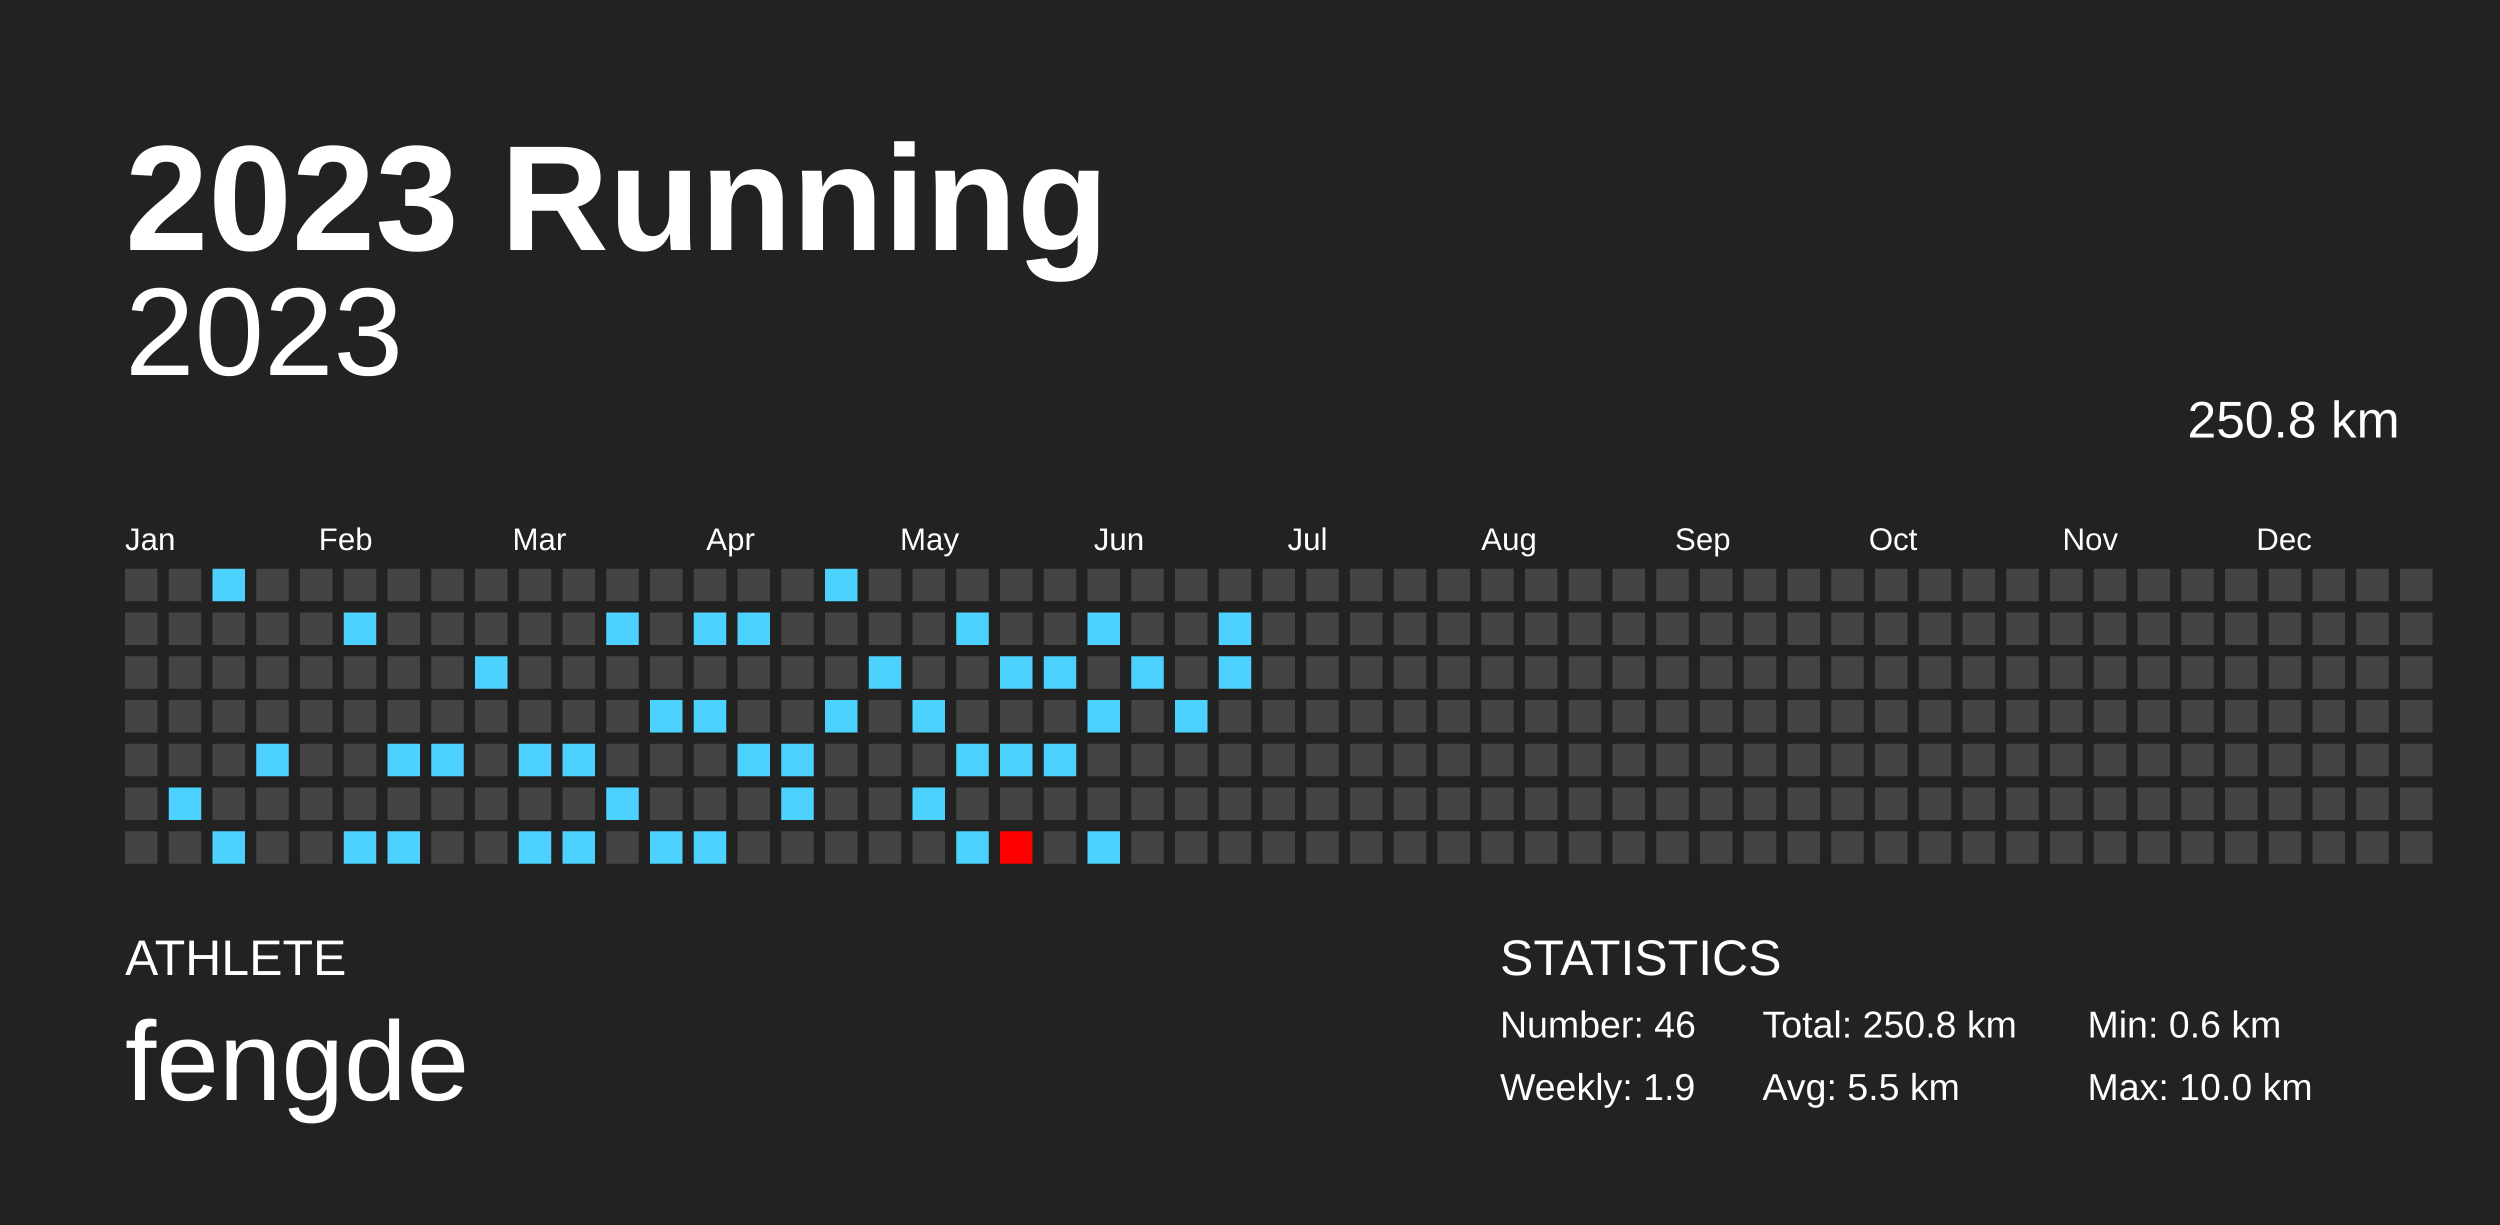
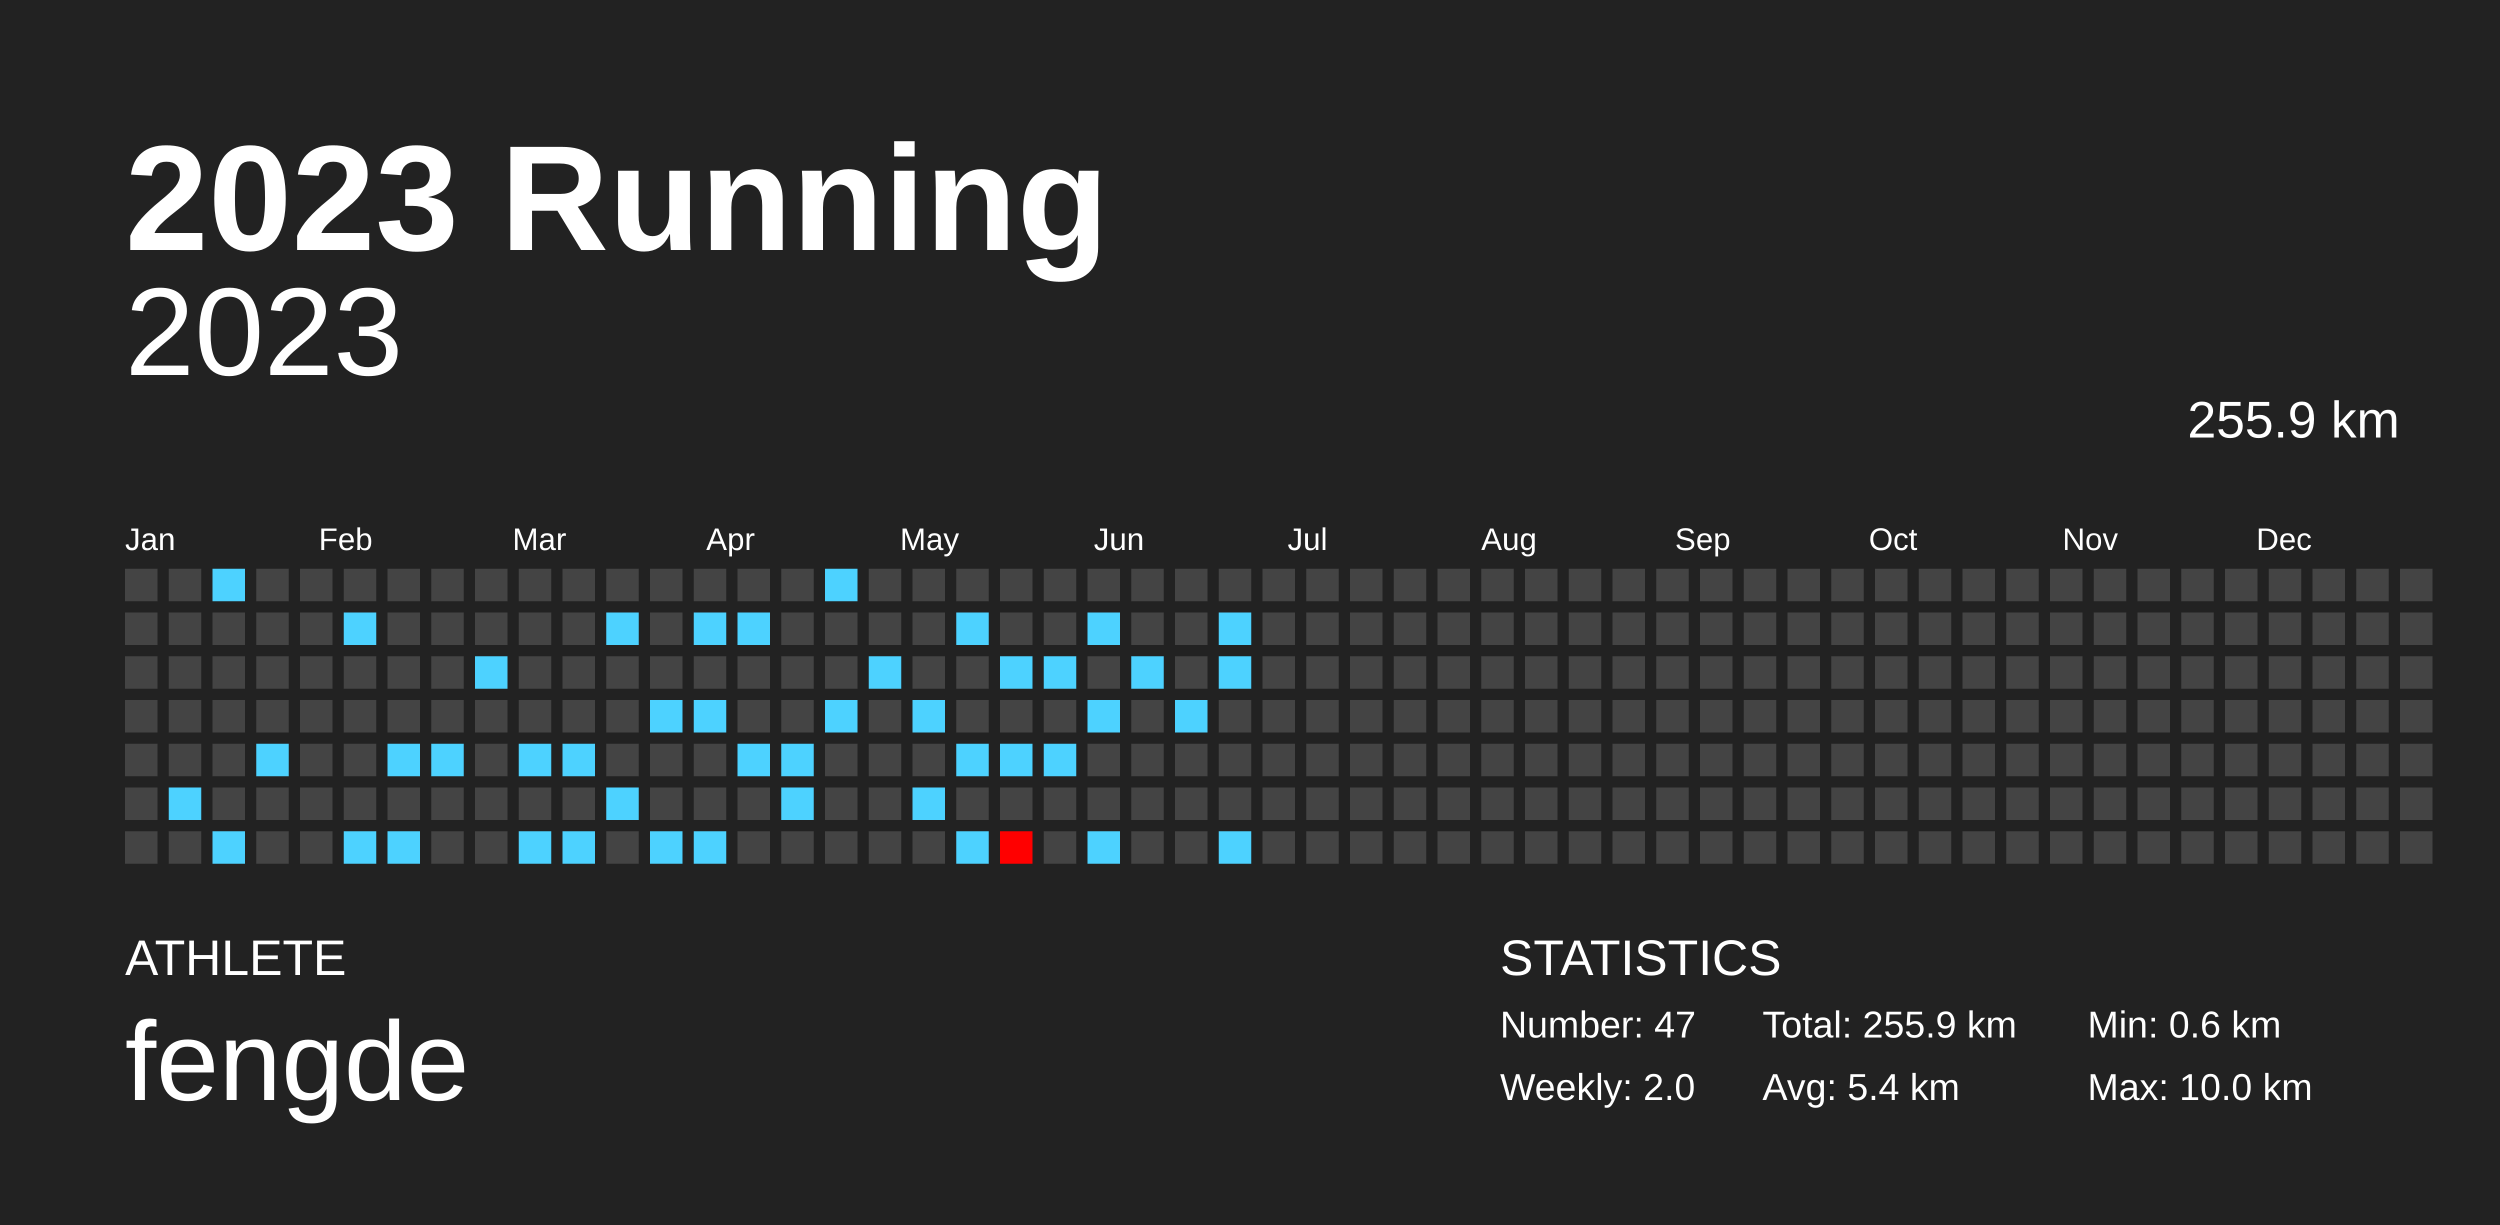
<svg xmlns="http://www.w3.org/2000/svg" baseProfile="full" height="98mm" version="1.1" viewBox="0,0,200,98" width="200mm">
  <defs />
  <rect fill="#222222" height="98" width="200" x="0" y="0" />
  <text fill="#FFFFFF" style="font-size:12px; font-family:Arial; font-weight:bold;" x="10" y="20">2023 Running</text>
  <text fill="#FFFFFF" style="font-size:4px; font-family:Arial" x="10" y="78">ATHLETE</text>
  <text fill="#FFFFFF" style="font-size:9px; font-family:Arial" x="10" y="88">fengde</text>
  <text fill="#FFFFFF" style="font-size:4px; font-family:Arial" x="120" y="78">STATISTICS</text>
-   <text fill="#FFFFFF" style="font-size:3px; font-family:Arial" x="120" y="83">Number: 46</text>
-   <text fill="#FFFFFF" style="font-size:3px; font-family:Arial" x="120" y="88">Weekly: 1.9</text>
-   <text fill="#FFFFFF" style="font-size:3px; font-family:Arial" x="141" y="83">Total: 250.8 km</text>
-   <text fill="#FFFFFF" style="font-size:3px; font-family:Arial" x="141" y="88">Avg: 5.5 km</text>
+   <text fill="#FFFFFF" style="font-size:3px; font-family:Arial" x="120" y="83">Number: 47</text>
+   <text fill="#FFFFFF" style="font-size:3px; font-family:Arial" x="120" y="88">Weekly: 2.0</text>
+   <text fill="#FFFFFF" style="font-size:3px; font-family:Arial" x="141" y="83">Total: 255.9 km</text>
+   <text fill="#FFFFFF" style="font-size:3px; font-family:Arial" x="141" y="88">Avg: 5.4 km</text>
  <text fill="#FFFFFF" style="font-size:3px; font-family:Arial" x="167" y="83">Min: 0.6 km</text>
  <text fill="#FFFFFF" style="font-size:3px; font-family:Arial" x="167" y="88">Max: 10.0 km</text>
  <text alignment-baseline="hanging" fill="#FFFFFF" style="font-size:10.0px; font-family:Arial;" x="10" y="30">2023</text>
-   <text alignment-baseline="hanging" fill="#FFFFFF" style="font-size:4.125px; font-family:Arial;" x="175" y="35">250.8 km</text>
+   <text alignment-baseline="hanging" fill="#FFFFFF" style="font-size:4.125px; font-family:Arial;" x="175" y="35">255.9 km</text>
  <text fill="#FFFFFF" style="font-size:2.5px; font-family:Arial" x="10.0" y="44">Jan</text>
  <text fill="#FFFFFF" style="font-size:2.5px; font-family:Arial" x="25.5" y="44">Feb</text>
  <text fill="#FFFFFF" style="font-size:2.5px; font-family:Arial" x="41.0" y="44">Mar</text>
  <text fill="#FFFFFF" style="font-size:2.5px; font-family:Arial" x="56.5" y="44">Apr</text>
  <text fill="#FFFFFF" style="font-size:2.5px; font-family:Arial" x="72.0" y="44">May</text>
  <text fill="#FFFFFF" style="font-size:2.5px; font-family:Arial" x="87.5" y="44">Jun</text>
  <text fill="#FFFFFF" style="font-size:2.5px; font-family:Arial" x="103.0" y="44">Jul</text>
  <text fill="#FFFFFF" style="font-size:2.5px; font-family:Arial" x="118.5" y="44">Aug</text>
  <text fill="#FFFFFF" style="font-size:2.5px; font-family:Arial" x="134.0" y="44">Sep</text>
  <text fill="#FFFFFF" style="font-size:2.5px; font-family:Arial" x="149.5" y="44">Oct</text>
  <text fill="#FFFFFF" style="font-size:2.5px; font-family:Arial" x="165.0" y="44">Nov</text>
  <text fill="#FFFFFF" style="font-size:2.5px; font-family:Arial" x="180.5" y="44">Dec</text>
  <rect fill="#444444" height="2.6" width="2.6" x="10.0" y="45.5" />
  <rect fill="#444444" height="2.6" width="2.6" x="10.0" y="49.0" />
  <rect fill="#444444" height="2.6" width="2.6" x="10.0" y="52.5" />
  <rect fill="#444444" height="2.6" width="2.6" x="10.0" y="56.0" />
  <rect fill="#444444" height="2.6" width="2.6" x="10.0" y="59.5" />
  <rect fill="#444444" height="2.6" width="2.6" x="10.0" y="63.0" />
  <rect fill="#444444" height="2.6" width="2.6" x="10.0" y="66.5" />
  <rect fill="#444444" height="2.6" width="2.6" x="13.5" y="45.5" />
  <rect fill="#444444" height="2.6" width="2.6" x="13.5" y="49.0" />
  <rect fill="#444444" height="2.6" width="2.6" x="13.5" y="52.5" />
  <rect fill="#444444" height="2.6" width="2.6" x="13.5" y="56.0" />
  <rect fill="#444444" height="2.6" width="2.6" x="13.5" y="59.5" />
  <rect fill="#4dd2ff" height="2.6" width="2.6" x="13.5" y="63.0" />
  <rect fill="#444444" height="2.6" width="2.6" x="13.5" y="66.5" />
  <rect fill="#4dd2ff" height="2.6" width="2.6" x="17.0" y="45.5" />
  <rect fill="#444444" height="2.6" width="2.6" x="17.0" y="49.0" />
  <rect fill="#444444" height="2.6" width="2.6" x="17.0" y="52.5" />
  <rect fill="#444444" height="2.6" width="2.6" x="17.0" y="56.0" />
  <rect fill="#444444" height="2.6" width="2.6" x="17.0" y="59.5" />
  <rect fill="#444444" height="2.6" width="2.6" x="17.0" y="63.0" />
  <rect fill="#4dd2ff" height="2.6" width="2.6" x="17.0" y="66.5" />
  <rect fill="#444444" height="2.6" width="2.6" x="20.5" y="45.5" />
  <rect fill="#444444" height="2.6" width="2.6" x="20.5" y="49.0" />
  <rect fill="#444444" height="2.6" width="2.6" x="20.5" y="52.5" />
  <rect fill="#444444" height="2.6" width="2.6" x="20.5" y="56.0" />
  <rect fill="#4dd2ff" height="2.6" width="2.6" x="20.5" y="59.5" />
  <rect fill="#444444" height="2.6" width="2.6" x="20.5" y="63.0" />
  <rect fill="#444444" height="2.6" width="2.6" x="20.5" y="66.5" />
  <rect fill="#444444" height="2.6" width="2.6" x="24.0" y="45.5" />
  <rect fill="#444444" height="2.6" width="2.6" x="24.0" y="49.0" />
  <rect fill="#444444" height="2.6" width="2.6" x="24.0" y="52.5" />
  <rect fill="#444444" height="2.6" width="2.6" x="24.0" y="56.0" />
  <rect fill="#444444" height="2.6" width="2.6" x="24.0" y="59.5" />
  <rect fill="#444444" height="2.6" width="2.6" x="24.0" y="63.0" />
  <rect fill="#444444" height="2.6" width="2.6" x="24.0" y="66.5" />
  <rect fill="#444444" height="2.6" width="2.6" x="27.5" y="45.5" />
  <rect fill="#4dd2ff" height="2.6" width="2.6" x="27.5" y="49.0" />
  <rect fill="#444444" height="2.6" width="2.6" x="27.5" y="52.5" />
  <rect fill="#444444" height="2.6" width="2.6" x="27.5" y="56.0" />
  <rect fill="#444444" height="2.6" width="2.6" x="27.5" y="59.5" />
  <rect fill="#444444" height="2.6" width="2.6" x="27.5" y="63.0" />
  <rect fill="#4dd2ff" height="2.6" width="2.6" x="27.5" y="66.5" />
  <rect fill="#444444" height="2.6" width="2.6" x="31.0" y="45.5" />
  <rect fill="#444444" height="2.6" width="2.6" x="31.0" y="49.0" />
  <rect fill="#444444" height="2.6" width="2.6" x="31.0" y="52.5" />
  <rect fill="#444444" height="2.6" width="2.6" x="31.0" y="56.0" />
  <rect fill="#4dd2ff" height="2.6" width="2.6" x="31.0" y="59.5" />
  <rect fill="#444444" height="2.6" width="2.6" x="31.0" y="63.0" />
  <rect fill="#4dd2ff" height="2.6" width="2.6" x="31.0" y="66.5" />
  <rect fill="#444444" height="2.6" width="2.6" x="34.5" y="45.5" />
  <rect fill="#444444" height="2.6" width="2.6" x="34.5" y="49.0" />
  <rect fill="#444444" height="2.6" width="2.6" x="34.5" y="52.5" />
  <rect fill="#444444" height="2.6" width="2.6" x="34.5" y="56.0" />
  <rect fill="#4dd2ff" height="2.6" width="2.6" x="34.5" y="59.5" />
  <rect fill="#444444" height="2.6" width="2.6" x="34.5" y="63.0" />
  <rect fill="#444444" height="2.6" width="2.6" x="34.5" y="66.5" />
  <rect fill="#444444" height="2.6" width="2.6" x="38.0" y="45.5" />
  <rect fill="#444444" height="2.6" width="2.6" x="38.0" y="49.0" />
  <rect fill="#4dd2ff" height="2.6" width="2.6" x="38.0" y="52.5" />
  <rect fill="#444444" height="2.6" width="2.6" x="38.0" y="56.0" />
  <rect fill="#444444" height="2.6" width="2.6" x="38.0" y="59.5" />
  <rect fill="#444444" height="2.6" width="2.6" x="38.0" y="63.0" />
  <rect fill="#444444" height="2.6" width="2.6" x="38.0" y="66.5" />
  <rect fill="#444444" height="2.6" width="2.6" x="41.5" y="45.5" />
  <rect fill="#444444" height="2.6" width="2.6" x="41.5" y="49.0" />
  <rect fill="#444444" height="2.6" width="2.6" x="41.5" y="52.5" />
  <rect fill="#444444" height="2.6" width="2.6" x="41.5" y="56.0" />
  <rect fill="#4dd2ff" height="2.6" width="2.6" x="41.5" y="59.5" />
  <rect fill="#444444" height="2.6" width="2.6" x="41.5" y="63.0" />
  <rect fill="#4dd2ff" height="2.6" width="2.6" x="41.5" y="66.5" />
  <rect fill="#444444" height="2.6" width="2.6" x="45.0" y="45.5" />
  <rect fill="#444444" height="2.6" width="2.6" x="45.0" y="49.0" />
  <rect fill="#444444" height="2.6" width="2.6" x="45.0" y="52.5" />
  <rect fill="#444444" height="2.6" width="2.6" x="45.0" y="56.0" />
  <rect fill="#4dd2ff" height="2.6" width="2.6" x="45.0" y="59.5" />
  <rect fill="#444444" height="2.6" width="2.6" x="45.0" y="63.0" />
  <rect fill="#4dd2ff" height="2.6" width="2.6" x="45.0" y="66.5" />
  <rect fill="#444444" height="2.6" width="2.6" x="48.5" y="45.5" />
  <rect fill="#4dd2ff" height="2.6" width="2.6" x="48.5" y="49.0" />
  <rect fill="#444444" height="2.6" width="2.6" x="48.5" y="52.5" />
  <rect fill="#444444" height="2.6" width="2.6" x="48.5" y="56.0" />
  <rect fill="#444444" height="2.6" width="2.6" x="48.5" y="59.5" />
  <rect fill="#4dd2ff" height="2.6" width="2.6" x="48.5" y="63.0" />
  <rect fill="#444444" height="2.6" width="2.6" x="48.5" y="66.5" />
  <rect fill="#444444" height="2.6" width="2.6" x="52.0" y="45.5" />
  <rect fill="#444444" height="2.6" width="2.6" x="52.0" y="49.0" />
  <rect fill="#444444" height="2.6" width="2.6" x="52.0" y="52.5" />
  <rect fill="#4dd2ff" height="2.6" width="2.6" x="52.0" y="56.0" />
  <rect fill="#444444" height="2.6" width="2.6" x="52.0" y="59.5" />
  <rect fill="#444444" height="2.6" width="2.6" x="52.0" y="63.0" />
  <rect fill="#4dd2ff" height="2.6" width="2.6" x="52.0" y="66.5" />
  <rect fill="#444444" height="2.6" width="2.6" x="55.5" y="45.5" />
  <rect fill="#4dd2ff" height="2.6" width="2.6" x="55.5" y="49.0" />
  <rect fill="#444444" height="2.6" width="2.6" x="55.5" y="52.5" />
  <rect fill="#4dd2ff" height="2.6" width="2.6" x="55.5" y="56.0" />
  <rect fill="#444444" height="2.6" width="2.6" x="55.5" y="59.5" />
  <rect fill="#444444" height="2.6" width="2.6" x="55.5" y="63.0" />
  <rect fill="#4dd2ff" height="2.6" width="2.6" x="55.5" y="66.5" />
  <rect fill="#444444" height="2.6" width="2.6" x="59.0" y="45.5" />
  <rect fill="#4dd2ff" height="2.6" width="2.6" x="59.0" y="49.0" />
  <rect fill="#444444" height="2.6" width="2.6" x="59.0" y="52.5" />
  <rect fill="#444444" height="2.6" width="2.6" x="59.0" y="56.0" />
  <rect fill="#4dd2ff" height="2.6" width="2.6" x="59.0" y="59.5" />
  <rect fill="#444444" height="2.6" width="2.6" x="59.0" y="63.0" />
  <rect fill="#444444" height="2.6" width="2.6" x="59.0" y="66.5" />
  <rect fill="#444444" height="2.6" width="2.6" x="62.5" y="45.5" />
  <rect fill="#444444" height="2.6" width="2.6" x="62.5" y="49.0" />
  <rect fill="#444444" height="2.6" width="2.6" x="62.5" y="52.5" />
  <rect fill="#444444" height="2.6" width="2.6" x="62.5" y="56.0" />
  <rect fill="#4dd2ff" height="2.6" width="2.6" x="62.5" y="59.5" />
  <rect fill="#4dd2ff" height="2.6" width="2.6" x="62.5" y="63.0" />
  <rect fill="#444444" height="2.6" width="2.6" x="62.5" y="66.5" />
  <rect fill="#4dd2ff" height="2.6" width="2.6" x="66.0" y="45.5" />
  <rect fill="#444444" height="2.6" width="2.6" x="66.0" y="49.0" />
  <rect fill="#444444" height="2.6" width="2.6" x="66.0" y="52.5" />
  <rect fill="#4dd2ff" height="2.6" width="2.6" x="66.0" y="56.0" />
  <rect fill="#444444" height="2.6" width="2.6" x="66.0" y="59.5" />
  <rect fill="#444444" height="2.6" width="2.6" x="66.0" y="63.0" />
  <rect fill="#444444" height="2.6" width="2.6" x="66.0" y="66.5" />
  <rect fill="#444444" height="2.6" width="2.6" x="69.5" y="45.5" />
  <rect fill="#444444" height="2.6" width="2.6" x="69.5" y="49.0" />
  <rect fill="#4dd2ff" height="2.6" width="2.6" x="69.5" y="52.5" />
  <rect fill="#444444" height="2.6" width="2.6" x="69.5" y="56.0" />
  <rect fill="#444444" height="2.6" width="2.6" x="69.5" y="59.5" />
  <rect fill="#444444" height="2.6" width="2.6" x="69.5" y="63.0" />
  <rect fill="#444444" height="2.6" width="2.6" x="69.5" y="66.5" />
  <rect fill="#444444" height="2.6" width="2.6" x="73.0" y="45.5" />
  <rect fill="#444444" height="2.6" width="2.6" x="73.0" y="49.0" />
  <rect fill="#444444" height="2.6" width="2.6" x="73.0" y="52.5" />
  <rect fill="#4dd2ff" height="2.6" width="2.6" x="73.0" y="56.0" />
  <rect fill="#444444" height="2.6" width="2.6" x="73.0" y="59.5" />
  <rect fill="#4dd2ff" height="2.6" width="2.6" x="73.0" y="63.0" />
  <rect fill="#444444" height="2.6" width="2.6" x="73.0" y="66.5" />
  <rect fill="#444444" height="2.6" width="2.6" x="76.5" y="45.5" />
  <rect fill="#4dd2ff" height="2.6" width="2.6" x="76.5" y="49.0" />
  <rect fill="#444444" height="2.6" width="2.6" x="76.5" y="52.5" />
  <rect fill="#444444" height="2.6" width="2.6" x="76.5" y="56.0" />
  <rect fill="#4dd2ff" height="2.6" width="2.6" x="76.5" y="59.5" />
  <rect fill="#444444" height="2.6" width="2.6" x="76.5" y="63.0" />
  <rect fill="#4dd2ff" height="2.6" width="2.6" x="76.5" y="66.5" />
  <rect fill="#444444" height="2.6" width="2.6" x="80.0" y="45.5" />
  <rect fill="#444444" height="2.6" width="2.6" x="80.0" y="49.0" />
  <rect fill="#4dd2ff" height="2.6" width="2.6" x="80.0" y="52.5" />
  <rect fill="#444444" height="2.6" width="2.6" x="80.0" y="56.0" />
  <rect fill="#4dd2ff" height="2.6" width="2.6" x="80.0" y="59.5" />
  <rect fill="#444444" height="2.6" width="2.6" x="80.0" y="63.0" />
  <rect fill="#ff0000" height="2.6" width="2.6" x="80.0" y="66.5" />
  <rect fill="#444444" height="2.6" width="2.6" x="83.5" y="45.5" />
  <rect fill="#444444" height="2.6" width="2.6" x="83.5" y="49.0" />
  <rect fill="#4dd2ff" height="2.6" width="2.6" x="83.5" y="52.5" />
  <rect fill="#444444" height="2.6" width="2.6" x="83.5" y="56.0" />
  <rect fill="#4dd2ff" height="2.6" width="2.6" x="83.5" y="59.5" />
  <rect fill="#444444" height="2.6" width="2.6" x="83.5" y="63.0" />
  <rect fill="#444444" height="2.6" width="2.6" x="83.5" y="66.5" />
  <rect fill="#444444" height="2.6" width="2.6" x="87.0" y="45.5" />
  <rect fill="#4dd2ff" height="2.6" width="2.6" x="87.0" y="49.0" />
  <rect fill="#444444" height="2.6" width="2.6" x="87.0" y="52.5" />
  <rect fill="#4dd2ff" height="2.6" width="2.6" x="87.0" y="56.0" />
  <rect fill="#444444" height="2.6" width="2.6" x="87.0" y="59.5" />
  <rect fill="#444444" height="2.6" width="2.6" x="87.0" y="63.0" />
  <rect fill="#4dd2ff" height="2.6" width="2.6" x="87.0" y="66.5" />
  <rect fill="#444444" height="2.6" width="2.6" x="90.5" y="45.5" />
  <rect fill="#444444" height="2.6" width="2.6" x="90.5" y="49.0" />
  <rect fill="#4dd2ff" height="2.6" width="2.6" x="90.5" y="52.5" />
  <rect fill="#444444" height="2.6" width="2.6" x="90.5" y="56.0" />
  <rect fill="#444444" height="2.6" width="2.6" x="90.5" y="59.5" />
  <rect fill="#444444" height="2.6" width="2.6" x="90.5" y="63.0" />
  <rect fill="#444444" height="2.6" width="2.6" x="90.5" y="66.5" />
  <rect fill="#444444" height="2.6" width="2.6" x="94.0" y="45.5" />
  <rect fill="#444444" height="2.6" width="2.6" x="94.0" y="49.0" />
  <rect fill="#444444" height="2.6" width="2.6" x="94.0" y="52.5" />
  <rect fill="#4dd2ff" height="2.6" width="2.6" x="94.0" y="56.0" />
  <rect fill="#444444" height="2.6" width="2.6" x="94.0" y="59.5" />
  <rect fill="#444444" height="2.6" width="2.6" x="94.0" y="63.0" />
  <rect fill="#444444" height="2.6" width="2.6" x="94.0" y="66.5" />
  <rect fill="#444444" height="2.6" width="2.6" x="97.5" y="45.5" />
  <rect fill="#4dd2ff" height="2.6" width="2.6" x="97.5" y="49.0" />
  <rect fill="#4dd2ff" height="2.6" width="2.6" x="97.5" y="52.5" />
  <rect fill="#444444" height="2.6" width="2.6" x="97.5" y="56.0" />
  <rect fill="#444444" height="2.6" width="2.6" x="97.5" y="59.5" />
  <rect fill="#444444" height="2.6" width="2.6" x="97.5" y="63.0" />
-   <rect fill="#444444" height="2.6" width="2.6" x="97.5" y="66.5" />
+   <rect fill="#4dd2ff" height="2.6" width="2.6" x="97.5" y="66.5" />
  <rect fill="#444444" height="2.6" width="2.6" x="101.0" y="45.5" />
  <rect fill="#444444" height="2.6" width="2.6" x="101.0" y="49.0" />
  <rect fill="#444444" height="2.6" width="2.6" x="101.0" y="52.5" />
  <rect fill="#444444" height="2.6" width="2.6" x="101.0" y="56.0" />
  <rect fill="#444444" height="2.6" width="2.6" x="101.0" y="59.5" />
  <rect fill="#444444" height="2.6" width="2.6" x="101.0" y="63.0" />
  <rect fill="#444444" height="2.6" width="2.6" x="101.0" y="66.5" />
  <rect fill="#444444" height="2.6" width="2.6" x="104.5" y="45.5" />
  <rect fill="#444444" height="2.6" width="2.6" x="104.5" y="49.0" />
  <rect fill="#444444" height="2.6" width="2.6" x="104.5" y="52.5" />
  <rect fill="#444444" height="2.6" width="2.6" x="104.5" y="56.0" />
  <rect fill="#444444" height="2.6" width="2.6" x="104.5" y="59.5" />
  <rect fill="#444444" height="2.6" width="2.6" x="104.5" y="63.0" />
  <rect fill="#444444" height="2.6" width="2.6" x="104.5" y="66.5" />
  <rect fill="#444444" height="2.6" width="2.6" x="108.0" y="45.5" />
  <rect fill="#444444" height="2.6" width="2.6" x="108.0" y="49.0" />
  <rect fill="#444444" height="2.6" width="2.6" x="108.0" y="52.5" />
  <rect fill="#444444" height="2.6" width="2.6" x="108.0" y="56.0" />
  <rect fill="#444444" height="2.6" width="2.6" x="108.0" y="59.5" />
  <rect fill="#444444" height="2.6" width="2.6" x="108.0" y="63.0" />
  <rect fill="#444444" height="2.6" width="2.6" x="108.0" y="66.5" />
  <rect fill="#444444" height="2.6" width="2.6" x="111.5" y="45.5" />
  <rect fill="#444444" height="2.6" width="2.6" x="111.5" y="49.0" />
  <rect fill="#444444" height="2.6" width="2.6" x="111.5" y="52.5" />
  <rect fill="#444444" height="2.6" width="2.6" x="111.5" y="56.0" />
  <rect fill="#444444" height="2.6" width="2.6" x="111.5" y="59.5" />
  <rect fill="#444444" height="2.6" width="2.6" x="111.5" y="63.0" />
  <rect fill="#444444" height="2.6" width="2.6" x="111.5" y="66.5" />
  <rect fill="#444444" height="2.6" width="2.6" x="115.0" y="45.5" />
  <rect fill="#444444" height="2.6" width="2.6" x="115.0" y="49.0" />
  <rect fill="#444444" height="2.6" width="2.6" x="115.0" y="52.5" />
  <rect fill="#444444" height="2.6" width="2.6" x="115.0" y="56.0" />
  <rect fill="#444444" height="2.6" width="2.6" x="115.0" y="59.5" />
  <rect fill="#444444" height="2.6" width="2.6" x="115.0" y="63.0" />
  <rect fill="#444444" height="2.6" width="2.6" x="115.0" y="66.5" />
  <rect fill="#444444" height="2.6" width="2.6" x="118.5" y="45.5" />
  <rect fill="#444444" height="2.6" width="2.6" x="118.5" y="49.0" />
  <rect fill="#444444" height="2.6" width="2.6" x="118.5" y="52.5" />
  <rect fill="#444444" height="2.6" width="2.6" x="118.5" y="56.0" />
  <rect fill="#444444" height="2.6" width="2.6" x="118.5" y="59.5" />
  <rect fill="#444444" height="2.6" width="2.6" x="118.5" y="63.0" />
  <rect fill="#444444" height="2.6" width="2.6" x="118.5" y="66.5" />
  <rect fill="#444444" height="2.6" width="2.6" x="122.0" y="45.5" />
  <rect fill="#444444" height="2.6" width="2.6" x="122.0" y="49.0" />
  <rect fill="#444444" height="2.6" width="2.6" x="122.0" y="52.5" />
  <rect fill="#444444" height="2.6" width="2.6" x="122.0" y="56.0" />
  <rect fill="#444444" height="2.6" width="2.6" x="122.0" y="59.5" />
  <rect fill="#444444" height="2.6" width="2.6" x="122.0" y="63.0" />
  <rect fill="#444444" height="2.6" width="2.6" x="122.0" y="66.5" />
  <rect fill="#444444" height="2.6" width="2.6" x="125.5" y="45.5" />
  <rect fill="#444444" height="2.6" width="2.6" x="125.5" y="49.0" />
  <rect fill="#444444" height="2.6" width="2.6" x="125.5" y="52.5" />
  <rect fill="#444444" height="2.6" width="2.6" x="125.5" y="56.0" />
  <rect fill="#444444" height="2.6" width="2.6" x="125.5" y="59.5" />
  <rect fill="#444444" height="2.6" width="2.6" x="125.5" y="63.0" />
  <rect fill="#444444" height="2.6" width="2.6" x="125.5" y="66.5" />
  <rect fill="#444444" height="2.6" width="2.6" x="129.0" y="45.5" />
  <rect fill="#444444" height="2.6" width="2.6" x="129.0" y="49.0" />
  <rect fill="#444444" height="2.6" width="2.6" x="129.0" y="52.5" />
  <rect fill="#444444" height="2.6" width="2.6" x="129.0" y="56.0" />
  <rect fill="#444444" height="2.6" width="2.6" x="129.0" y="59.5" />
  <rect fill="#444444" height="2.6" width="2.6" x="129.0" y="63.0" />
  <rect fill="#444444" height="2.6" width="2.6" x="129.0" y="66.5" />
  <rect fill="#444444" height="2.6" width="2.6" x="132.5" y="45.5" />
  <rect fill="#444444" height="2.6" width="2.6" x="132.5" y="49.0" />
  <rect fill="#444444" height="2.6" width="2.6" x="132.5" y="52.5" />
  <rect fill="#444444" height="2.6" width="2.6" x="132.5" y="56.0" />
  <rect fill="#444444" height="2.6" width="2.6" x="132.5" y="59.5" />
  <rect fill="#444444" height="2.6" width="2.6" x="132.5" y="63.0" />
  <rect fill="#444444" height="2.6" width="2.6" x="132.5" y="66.5" />
  <rect fill="#444444" height="2.6" width="2.6" x="136.0" y="45.5" />
  <rect fill="#444444" height="2.6" width="2.6" x="136.0" y="49.0" />
  <rect fill="#444444" height="2.6" width="2.6" x="136.0" y="52.5" />
  <rect fill="#444444" height="2.6" width="2.6" x="136.0" y="56.0" />
  <rect fill="#444444" height="2.6" width="2.6" x="136.0" y="59.5" />
  <rect fill="#444444" height="2.6" width="2.6" x="136.0" y="63.0" />
  <rect fill="#444444" height="2.6" width="2.6" x="136.0" y="66.5" />
  <rect fill="#444444" height="2.6" width="2.6" x="139.5" y="45.5" />
  <rect fill="#444444" height="2.6" width="2.6" x="139.5" y="49.0" />
  <rect fill="#444444" height="2.6" width="2.6" x="139.5" y="52.5" />
  <rect fill="#444444" height="2.6" width="2.6" x="139.5" y="56.0" />
  <rect fill="#444444" height="2.6" width="2.6" x="139.5" y="59.5" />
  <rect fill="#444444" height="2.6" width="2.6" x="139.5" y="63.0" />
  <rect fill="#444444" height="2.6" width="2.6" x="139.5" y="66.5" />
  <rect fill="#444444" height="2.6" width="2.6" x="143.0" y="45.5" />
  <rect fill="#444444" height="2.6" width="2.6" x="143.0" y="49.0" />
  <rect fill="#444444" height="2.6" width="2.6" x="143.0" y="52.5" />
  <rect fill="#444444" height="2.6" width="2.6" x="143.0" y="56.0" />
  <rect fill="#444444" height="2.6" width="2.6" x="143.0" y="59.5" />
  <rect fill="#444444" height="2.6" width="2.6" x="143.0" y="63.0" />
  <rect fill="#444444" height="2.6" width="2.6" x="143.0" y="66.5" />
  <rect fill="#444444" height="2.6" width="2.6" x="146.5" y="45.5" />
  <rect fill="#444444" height="2.6" width="2.6" x="146.5" y="49.0" />
  <rect fill="#444444" height="2.6" width="2.6" x="146.5" y="52.5" />
  <rect fill="#444444" height="2.6" width="2.6" x="146.5" y="56.0" />
  <rect fill="#444444" height="2.6" width="2.6" x="146.5" y="59.5" />
  <rect fill="#444444" height="2.6" width="2.6" x="146.5" y="63.0" />
  <rect fill="#444444" height="2.6" width="2.6" x="146.5" y="66.5" />
  <rect fill="#444444" height="2.6" width="2.6" x="150.0" y="45.5" />
  <rect fill="#444444" height="2.6" width="2.6" x="150.0" y="49.0" />
  <rect fill="#444444" height="2.6" width="2.6" x="150.0" y="52.5" />
  <rect fill="#444444" height="2.6" width="2.6" x="150.0" y="56.0" />
  <rect fill="#444444" height="2.6" width="2.6" x="150.0" y="59.5" />
  <rect fill="#444444" height="2.6" width="2.6" x="150.0" y="63.0" />
  <rect fill="#444444" height="2.6" width="2.6" x="150.0" y="66.5" />
  <rect fill="#444444" height="2.6" width="2.6" x="153.5" y="45.5" />
  <rect fill="#444444" height="2.6" width="2.6" x="153.5" y="49.0" />
  <rect fill="#444444" height="2.6" width="2.6" x="153.5" y="52.5" />
  <rect fill="#444444" height="2.6" width="2.6" x="153.5" y="56.0" />
  <rect fill="#444444" height="2.6" width="2.6" x="153.5" y="59.5" />
  <rect fill="#444444" height="2.6" width="2.6" x="153.5" y="63.0" />
  <rect fill="#444444" height="2.6" width="2.6" x="153.5" y="66.5" />
  <rect fill="#444444" height="2.6" width="2.6" x="157.0" y="45.5" />
  <rect fill="#444444" height="2.6" width="2.6" x="157.0" y="49.0" />
  <rect fill="#444444" height="2.6" width="2.6" x="157.0" y="52.5" />
  <rect fill="#444444" height="2.6" width="2.6" x="157.0" y="56.0" />
  <rect fill="#444444" height="2.6" width="2.6" x="157.0" y="59.5" />
  <rect fill="#444444" height="2.6" width="2.6" x="157.0" y="63.0" />
  <rect fill="#444444" height="2.6" width="2.6" x="157.0" y="66.5" />
  <rect fill="#444444" height="2.6" width="2.6" x="160.5" y="45.5" />
  <rect fill="#444444" height="2.6" width="2.6" x="160.5" y="49.0" />
  <rect fill="#444444" height="2.6" width="2.6" x="160.5" y="52.5" />
  <rect fill="#444444" height="2.6" width="2.6" x="160.5" y="56.0" />
  <rect fill="#444444" height="2.6" width="2.6" x="160.5" y="59.5" />
  <rect fill="#444444" height="2.6" width="2.6" x="160.5" y="63.0" />
  <rect fill="#444444" height="2.6" width="2.6" x="160.5" y="66.5" />
  <rect fill="#444444" height="2.6" width="2.6" x="164.0" y="45.5" />
  <rect fill="#444444" height="2.6" width="2.6" x="164.0" y="49.0" />
  <rect fill="#444444" height="2.6" width="2.6" x="164.0" y="52.5" />
  <rect fill="#444444" height="2.6" width="2.6" x="164.0" y="56.0" />
  <rect fill="#444444" height="2.6" width="2.6" x="164.0" y="59.5" />
  <rect fill="#444444" height="2.6" width="2.6" x="164.0" y="63.0" />
  <rect fill="#444444" height="2.6" width="2.6" x="164.0" y="66.5" />
  <rect fill="#444444" height="2.6" width="2.6" x="167.5" y="45.5" />
  <rect fill="#444444" height="2.6" width="2.6" x="167.5" y="49.0" />
  <rect fill="#444444" height="2.6" width="2.6" x="167.5" y="52.5" />
  <rect fill="#444444" height="2.6" width="2.6" x="167.5" y="56.0" />
  <rect fill="#444444" height="2.6" width="2.6" x="167.5" y="59.5" />
  <rect fill="#444444" height="2.6" width="2.6" x="167.5" y="63.0" />
  <rect fill="#444444" height="2.6" width="2.6" x="167.5" y="66.5" />
  <rect fill="#444444" height="2.6" width="2.6" x="171.0" y="45.5" />
  <rect fill="#444444" height="2.6" width="2.6" x="171.0" y="49.0" />
  <rect fill="#444444" height="2.6" width="2.6" x="171.0" y="52.5" />
  <rect fill="#444444" height="2.6" width="2.6" x="171.0" y="56.0" />
  <rect fill="#444444" height="2.6" width="2.6" x="171.0" y="59.5" />
  <rect fill="#444444" height="2.6" width="2.6" x="171.0" y="63.0" />
  <rect fill="#444444" height="2.6" width="2.6" x="171.0" y="66.5" />
  <rect fill="#444444" height="2.6" width="2.6" x="174.5" y="45.5" />
  <rect fill="#444444" height="2.6" width="2.6" x="174.5" y="49.0" />
  <rect fill="#444444" height="2.6" width="2.6" x="174.5" y="52.5" />
  <rect fill="#444444" height="2.6" width="2.6" x="174.5" y="56.0" />
  <rect fill="#444444" height="2.6" width="2.6" x="174.5" y="59.5" />
  <rect fill="#444444" height="2.6" width="2.6" x="174.5" y="63.0" />
  <rect fill="#444444" height="2.6" width="2.6" x="174.5" y="66.5" />
  <rect fill="#444444" height="2.6" width="2.6" x="178.0" y="45.5" />
  <rect fill="#444444" height="2.6" width="2.6" x="178.0" y="49.0" />
  <rect fill="#444444" height="2.6" width="2.6" x="178.0" y="52.5" />
  <rect fill="#444444" height="2.6" width="2.6" x="178.0" y="56.0" />
  <rect fill="#444444" height="2.6" width="2.6" x="178.0" y="59.5" />
  <rect fill="#444444" height="2.6" width="2.6" x="178.0" y="63.0" />
  <rect fill="#444444" height="2.6" width="2.6" x="178.0" y="66.5" />
  <rect fill="#444444" height="2.6" width="2.6" x="181.5" y="45.5" />
  <rect fill="#444444" height="2.6" width="2.6" x="181.5" y="49.0" />
  <rect fill="#444444" height="2.6" width="2.6" x="181.5" y="52.5" />
  <rect fill="#444444" height="2.6" width="2.6" x="181.5" y="56.0" />
  <rect fill="#444444" height="2.6" width="2.6" x="181.5" y="59.5" />
  <rect fill="#444444" height="2.6" width="2.6" x="181.5" y="63.0" />
  <rect fill="#444444" height="2.6" width="2.6" x="181.5" y="66.5" />
  <rect fill="#444444" height="2.6" width="2.6" x="185.0" y="45.5" />
  <rect fill="#444444" height="2.6" width="2.6" x="185.0" y="49.0" />
  <rect fill="#444444" height="2.6" width="2.6" x="185.0" y="52.5" />
  <rect fill="#444444" height="2.6" width="2.6" x="185.0" y="56.0" />
  <rect fill="#444444" height="2.6" width="2.6" x="185.0" y="59.5" />
  <rect fill="#444444" height="2.6" width="2.6" x="185.0" y="63.0" />
  <rect fill="#444444" height="2.6" width="2.6" x="185.0" y="66.5" />
  <rect fill="#444444" height="2.6" width="2.6" x="188.5" y="45.5" />
  <rect fill="#444444" height="2.6" width="2.6" x="188.5" y="49.0" />
  <rect fill="#444444" height="2.6" width="2.6" x="188.5" y="52.5" />
  <rect fill="#444444" height="2.6" width="2.6" x="188.5" y="56.0" />
  <rect fill="#444444" height="2.6" width="2.6" x="188.5" y="59.5" />
  <rect fill="#444444" height="2.6" width="2.6" x="188.5" y="63.0" />
  <rect fill="#444444" height="2.6" width="2.6" x="188.5" y="66.5" />
  <rect fill="#444444" height="2.6" width="2.6" x="192.0" y="45.5" />
  <rect fill="#444444" height="2.6" width="2.6" x="192.0" y="49.0" />
  <rect fill="#444444" height="2.6" width="2.6" x="192.0" y="52.5" />
  <rect fill="#444444" height="2.6" width="2.6" x="192.0" y="56.0" />
  <rect fill="#444444" height="2.6" width="2.6" x="192.0" y="59.5" />
  <rect fill="#444444" height="2.6" width="2.6" x="192.0" y="63.0" />
  <rect fill="#444444" height="2.6" width="2.6" x="192.0" y="66.5" />
</svg>
